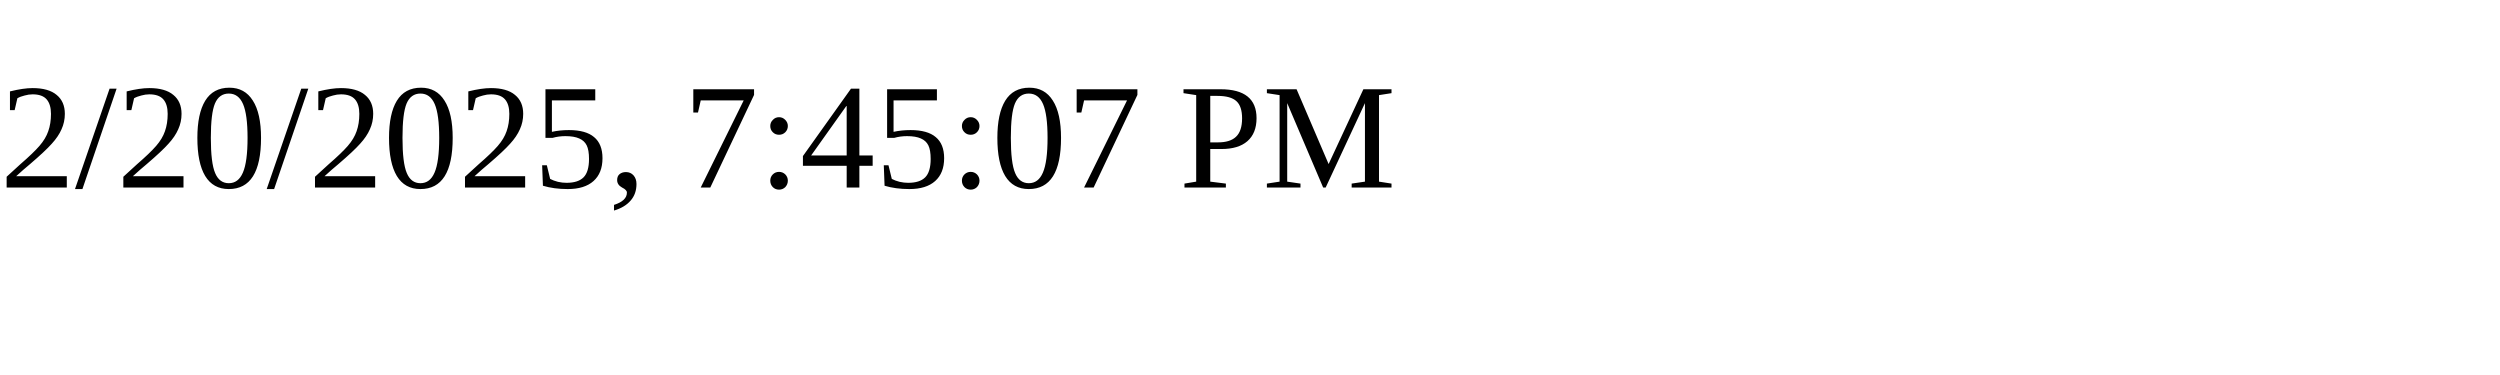
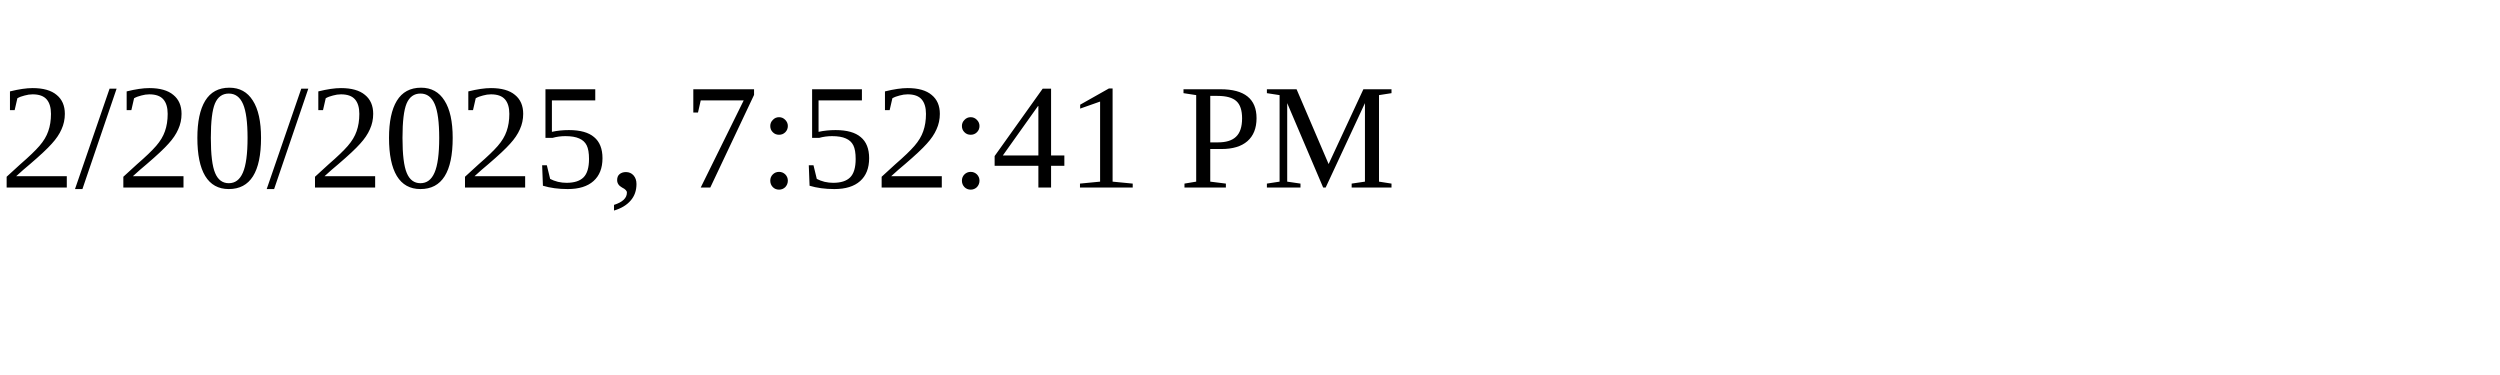
<svg xmlns="http://www.w3.org/2000/svg" height="30" width="200">
-   <text x="0" y="15">2/20/2025, 7:45:07 PM</text>
+   <text x="0" y="15">2/20/2025, 7:52:41 PM</text>
</svg>
